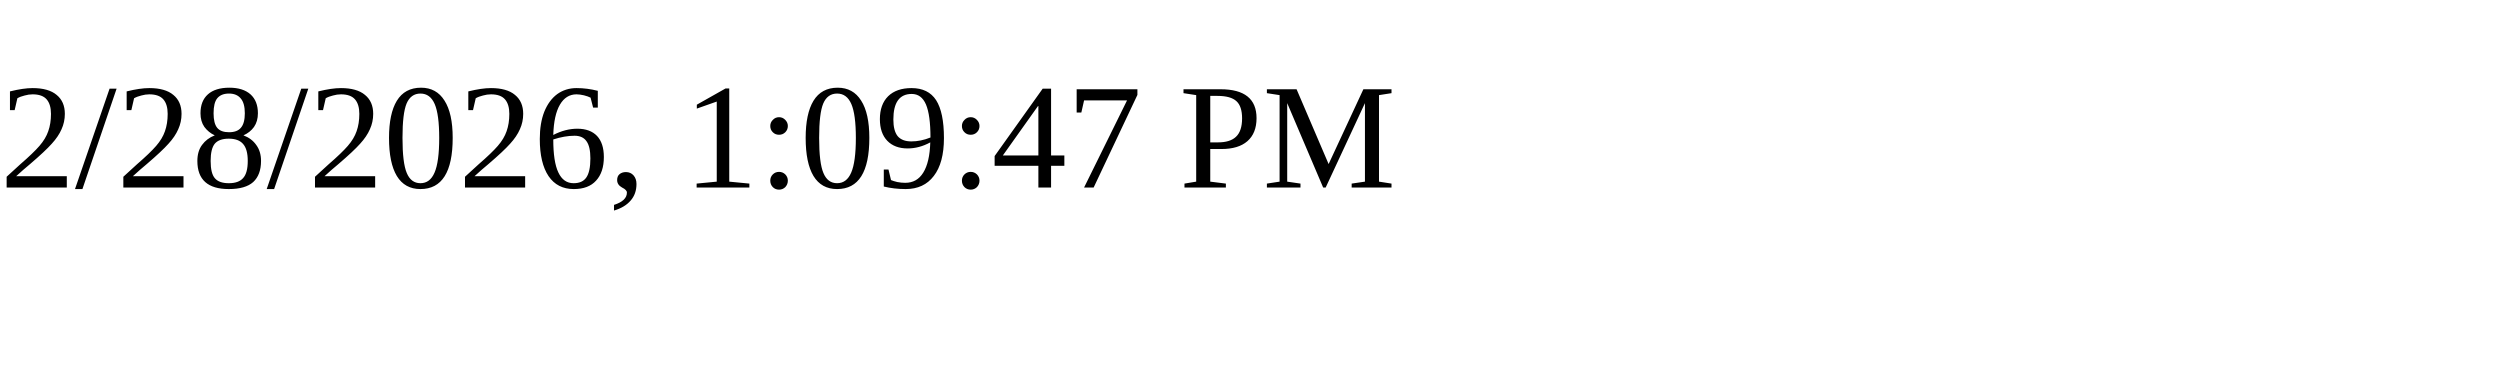
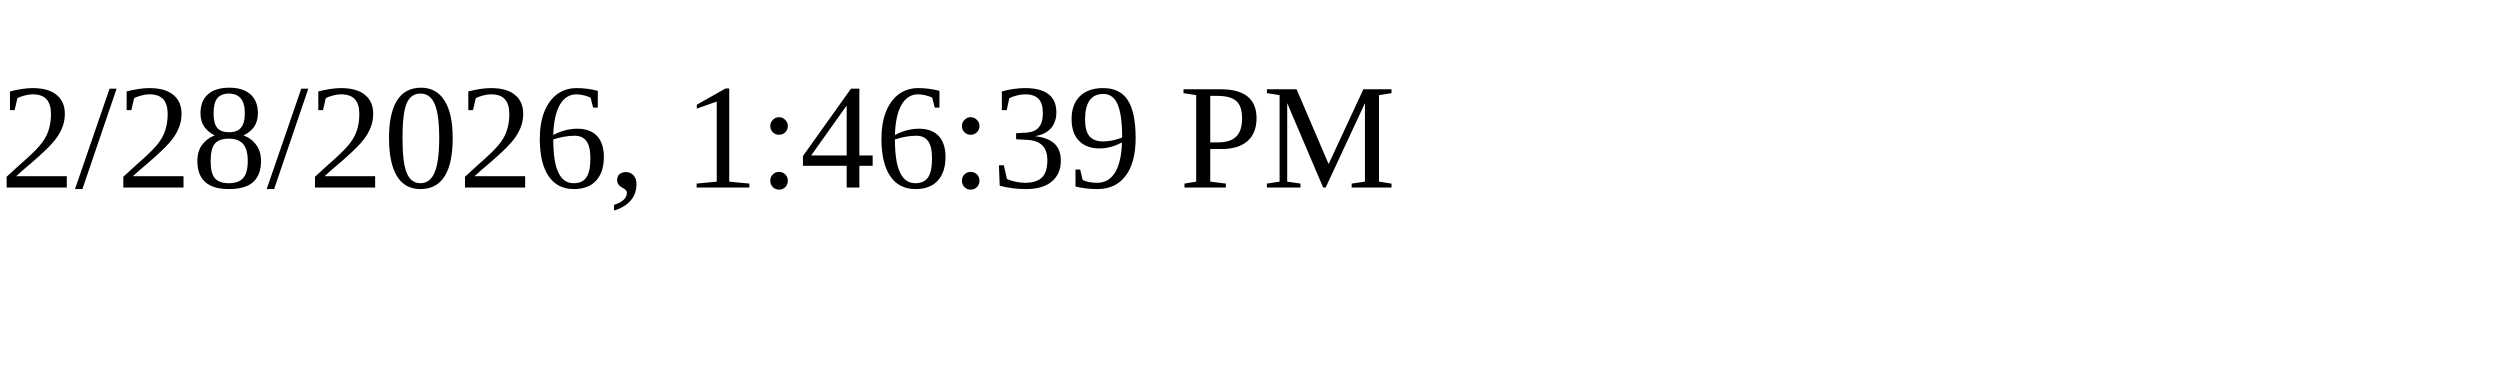
<svg xmlns="http://www.w3.org/2000/svg" height="30" width="200">
-   <text x="0" y="15">2/28/2026, 1:09:47 PM</text>
+   <text x="0" y="15">2/28/2026, 1:46:39 PM</text>
</svg>
